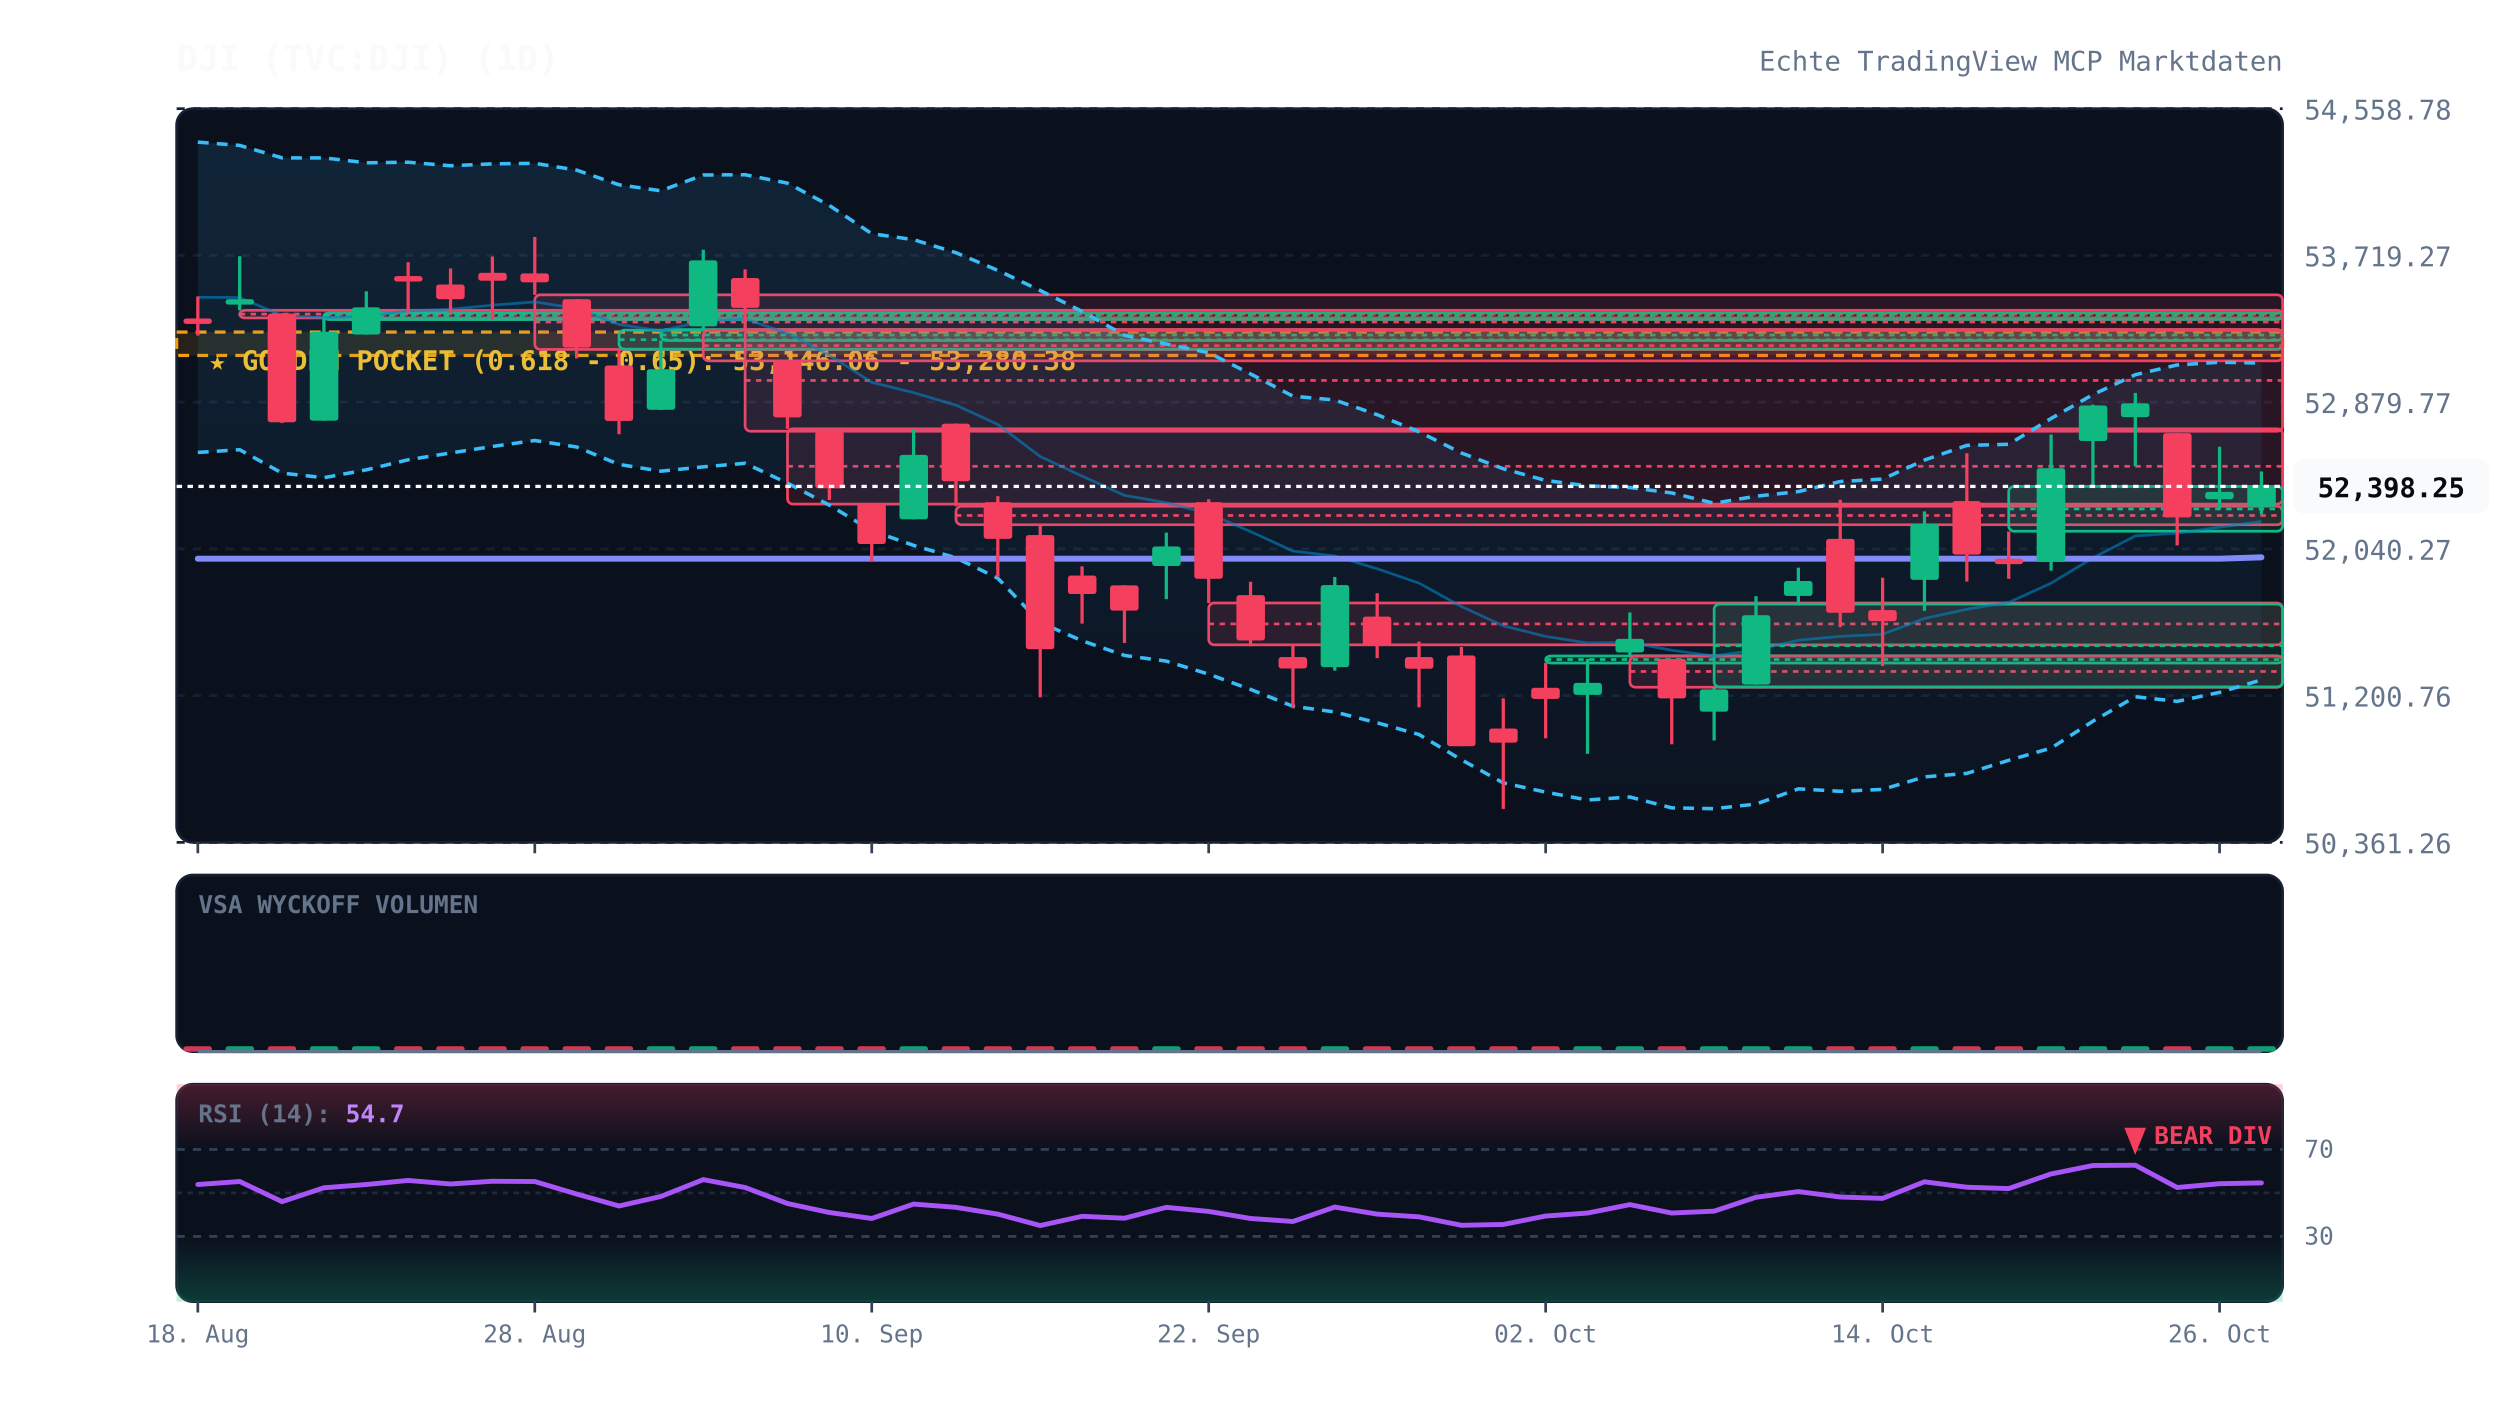
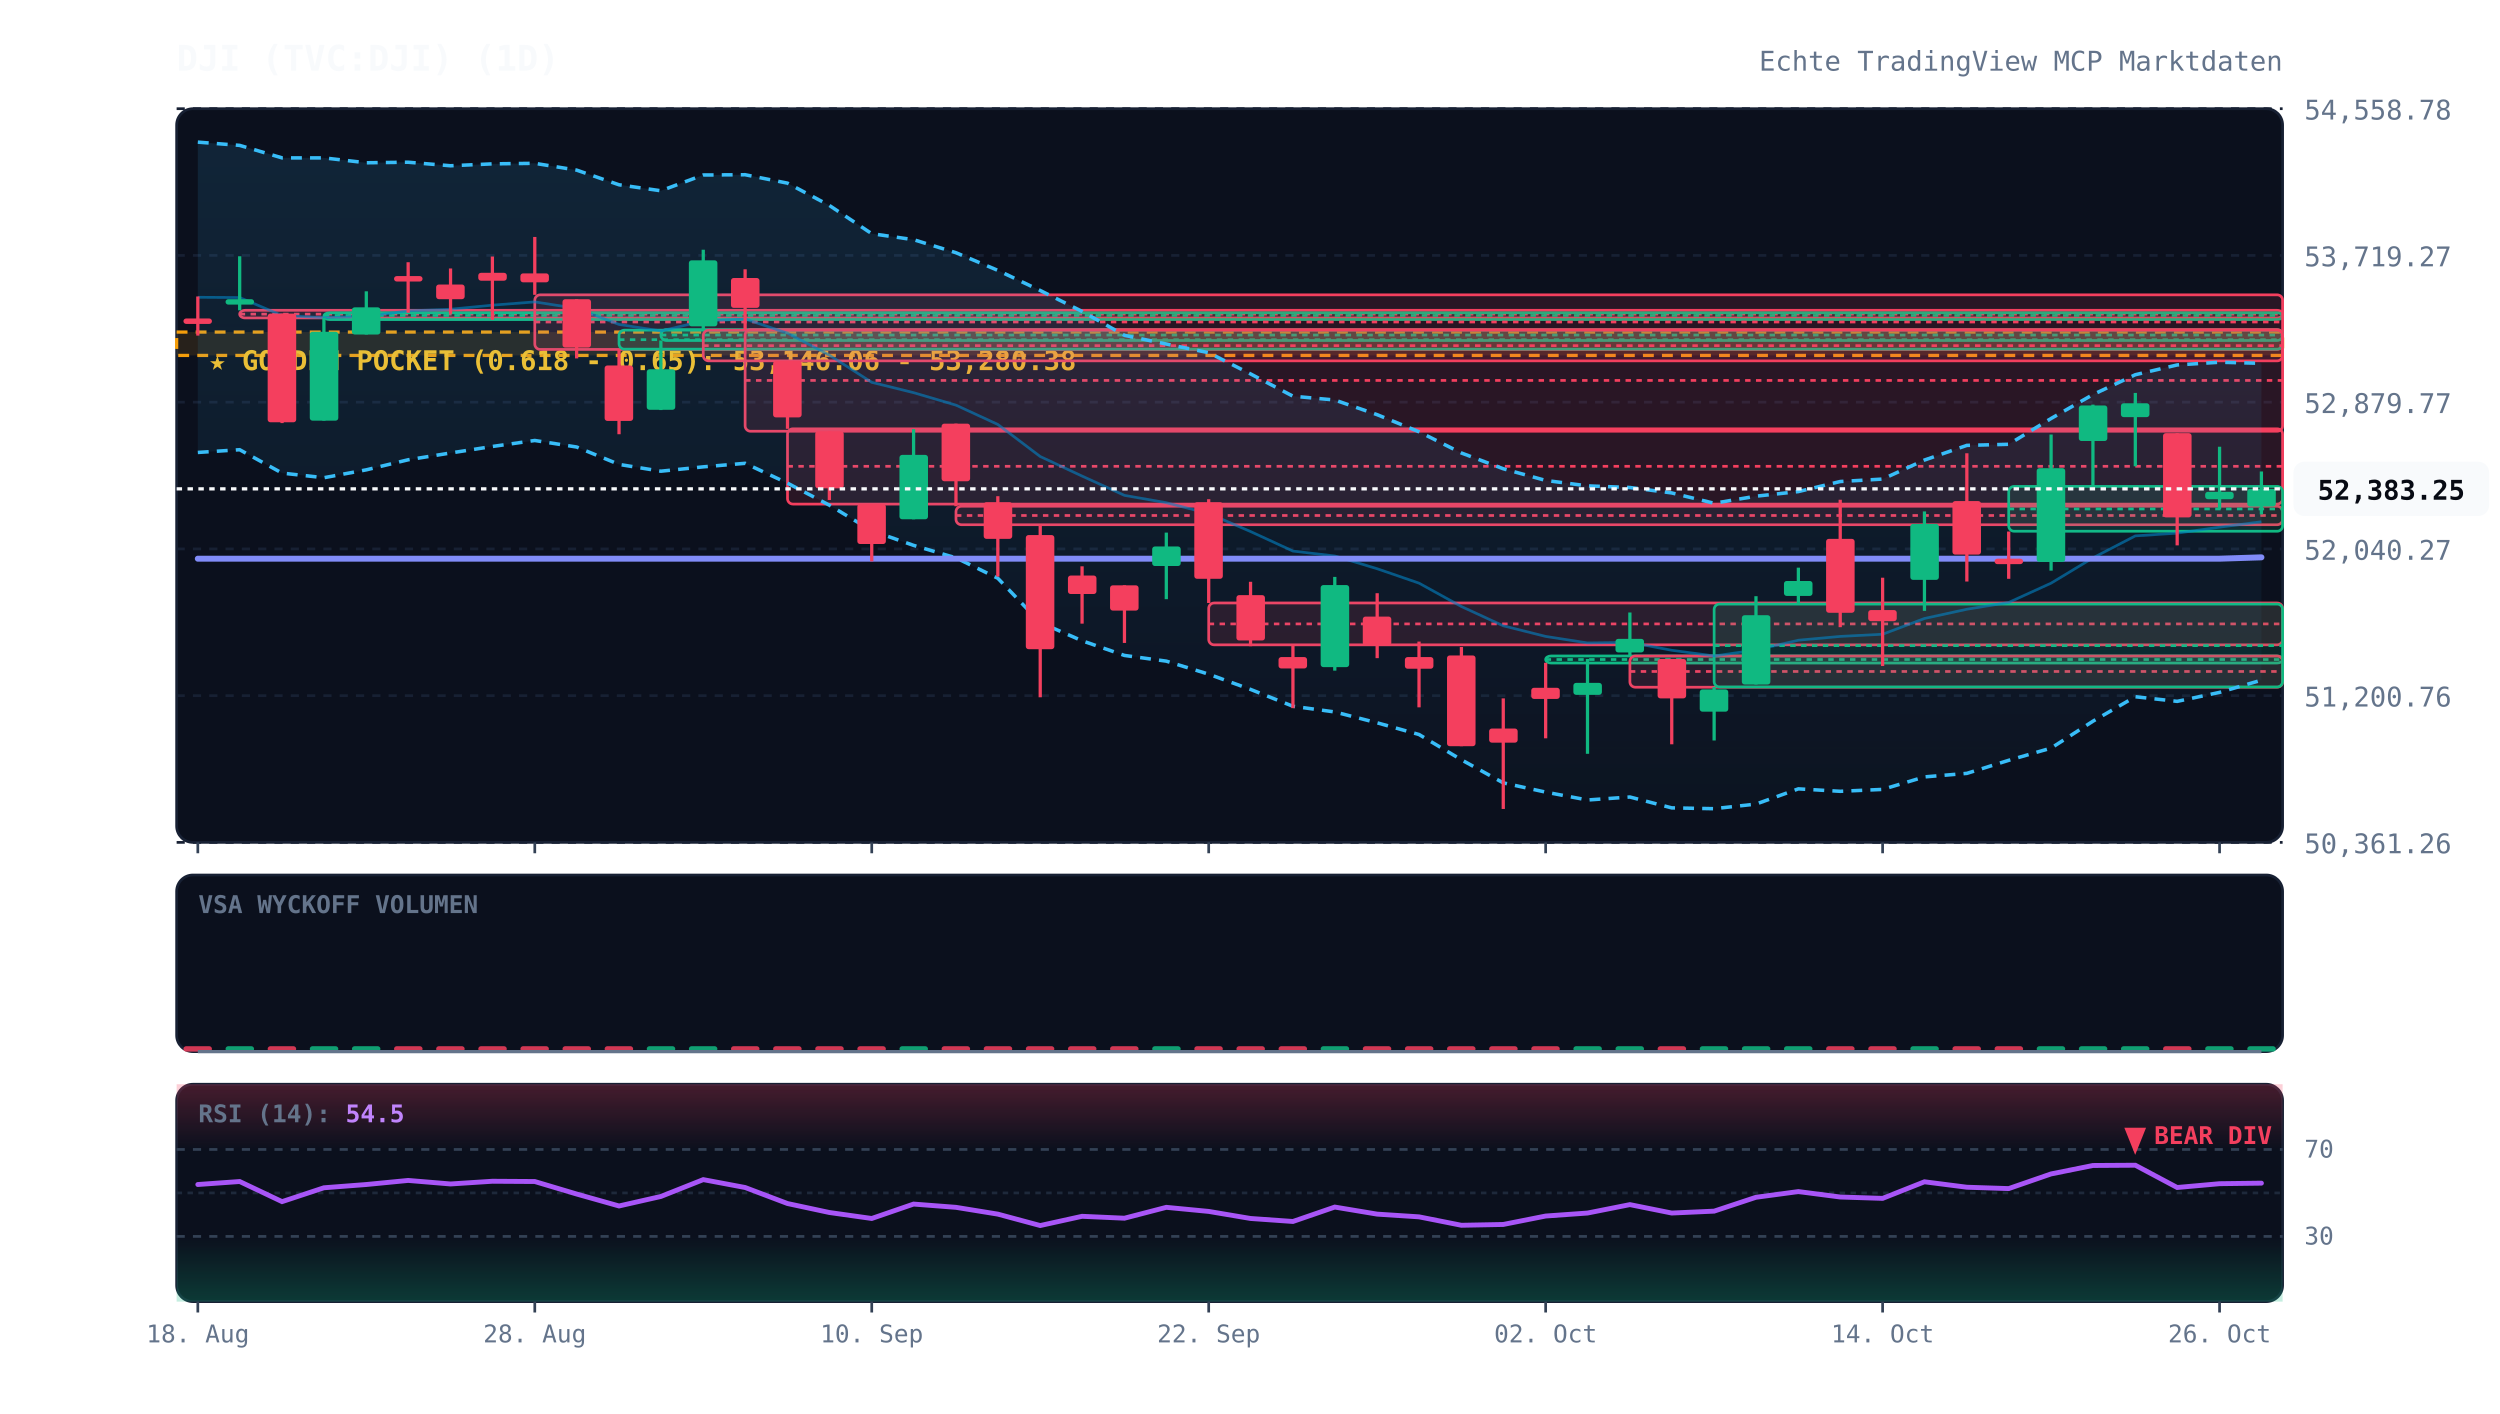
<svg xmlns="http://www.w3.org/2000/svg" viewBox="0 0 920 520" width="100%" height="100%" style="background:#070a13; font-family:'JetBrains Mono', monospace;">
  <defs>
    <linearGradient id="cloud-grad" x1="0%" y1="0%" x2="0%" y2="100%">
      <stop offset="0%" stop-color="#38bdf8" stop-opacity="0.12" />
      <stop offset="100%" stop-color="#38bdf8" stop-opacity="0.02" />
    </linearGradient>
    <linearGradient id="rsi-overbought" x1="0%" y1="0%" x2="0%" y2="100%">
      <stop offset="0%" stop-color="#f43f5e" stop-opacity="0.25" />
      <stop offset="100%" stop-color="#f43f5e" stop-opacity="0.0" />
    </linearGradient>
    <linearGradient id="rsi-oversold" x1="0%" y1="0%" x2="0%" y2="100%">
      <stop offset="0%" stop-color="#10b981" stop-opacity="0.0" />
      <stop offset="100%" stop-color="#10b981" stop-opacity="0.25" />
    </linearGradient>
  </defs>
  <rect x="65" y="40" width="775" height="270" fill="#0b101d" rx="6" stroke="#172033" stroke-width="1" />
  <rect x="65" y="322" width="775" height="65" fill="#0b101d" rx="6" stroke="#172033" stroke-width="1" />
  <rect x="65" y="399" width="775" height="80" fill="#0b101d" rx="6" stroke="#172033" stroke-width="1" />
  <line x1="65" y1="310.0" x2="840" y2="310.0" stroke="#172033" stroke-dasharray="3,3" stroke-width="1" />
  <text x="848" y="314.0" fill="#64748b" font-size="10" text-anchor="start">50,361.26</text>
  <line x1="65" y1="256.0" x2="840" y2="256.0" stroke="#172033" stroke-dasharray="3,3" stroke-width="1" />
  <text x="848" y="260.0" fill="#64748b" font-size="10" text-anchor="start">51,200.76</text>
  <line x1="65" y1="202.0" x2="840" y2="202.0" stroke="#172033" stroke-dasharray="3,3" stroke-width="1" />
  <text x="848" y="206.0" fill="#64748b" font-size="10" text-anchor="start">52,040.27</text>
  <line x1="65" y1="148.0" x2="840" y2="148.0" stroke="#172033" stroke-dasharray="3,3" stroke-width="1" />
  <text x="848" y="152.0" fill="#64748b" font-size="10" text-anchor="start">52,879.77</text>
  <line x1="65" y1="94.0" x2="840" y2="94.0" stroke="#172033" stroke-dasharray="3,3" stroke-width="1" />
  <text x="848" y="98.0" fill="#64748b" font-size="10" text-anchor="start">53,719.27</text>
  <line x1="65" y1="40.0" x2="840" y2="40.0" stroke="#172033" stroke-dasharray="3,3" stroke-width="1" />
  <text x="848" y="44.0" fill="#64748b" font-size="10" text-anchor="start">54,558.78</text>
  <rect x="65" y="122.2" width="775" height="8.6" fill="rgba(245, 158, 11, 0.12)" stroke="#f59e0b" stroke-dasharray="4,3" stroke-width="1.2" />
  <text x="77" y="136.2" fill="#fbbf24" font-size="10" font-weight="bold">★ GOLDEN POCKET (0.618 - 0.65): 53,146.06 - 53,280.38</text>
  <rect x="88.2" y="114.2" width="751.8" height="2.8" fill="rgba(244, 63, 94, 0.13)" stroke="#f43f5e" stroke-width="1" rx="2" />
  <line x1="88.2" y1="115.6" x2="840" y2="115.6" stroke="#f43f5e" stroke-dasharray="2,2" stroke-width="1" />
  <rect x="119.2" y="115.1" width="720.8" height="2.5" fill="rgba(16, 185, 129, 0.13)" stroke="#10b981" stroke-width="1" rx="2" />
  <line x1="119.2" y1="116.1" x2="840" y2="116.1" stroke="#10b981" stroke-dasharray="2,2" stroke-width="1" />
  <rect x="196.8" y="108.5" width="643.2" height="20.1" fill="rgba(244, 63, 94, 0.13)" stroke="#f43f5e" stroke-width="1" rx="2" />
  <line x1="196.8" y1="118.5" x2="840" y2="118.5" stroke="#f43f5e" stroke-dasharray="2,2" stroke-width="1" />
  <rect x="227.8" y="121.5" width="612.2" height="7.0" fill="rgba(16, 185, 129, 0.13)" stroke="#10b981" stroke-width="1" rx="2" />
  <line x1="227.8" y1="125.0" x2="840" y2="125.0" stroke="#10b981" stroke-dasharray="2,2" stroke-width="1" />
  <rect x="243.2" y="121.3" width="596.8" height="4.0" fill="rgba(16, 185, 129, 0.13)" stroke="#10b981" stroke-width="1" rx="2" />
  <line x1="243.2" y1="123.3" x2="840" y2="123.3" stroke="#10b981" stroke-dasharray="2,2" stroke-width="1" />
  <rect x="258.8" y="121.5" width="581.2" height="11.3" fill="rgba(244, 63, 94, 0.13)" stroke="#f43f5e" stroke-width="1" rx="2" />
  <line x1="258.8" y1="127.2" x2="840" y2="127.2" stroke="#f43f5e" stroke-dasharray="2,2" stroke-width="1" />
  <rect x="274.2" y="121.3" width="565.8" height="37.4" fill="rgba(244, 63, 94, 0.13)" stroke="#f43f5e" stroke-width="1" rx="2" />
  <line x1="274.2" y1="140.0" x2="840" y2="140.0" stroke="#f43f5e" stroke-dasharray="2,2" stroke-width="1" />
  <rect x="289.8" y="157.8" width="550.2" height="27.7" fill="rgba(244, 63, 94, 0.13)" stroke="#f43f5e" stroke-width="1" rx="2" />
  <line x1="289.8" y1="171.6" x2="840" y2="171.6" stroke="#f43f5e" stroke-dasharray="2,2" stroke-width="1" />
  <rect x="351.8" y="186.3" width="488.2" height="6.8" fill="rgba(244, 63, 94, 0.13)" stroke="#f43f5e" stroke-width="1" rx="2" />
  <line x1="351.8" y1="189.7" x2="840" y2="189.7" stroke="#f43f5e" stroke-dasharray="2,2" stroke-width="1" />
  <rect x="444.8" y="221.9" width="395.2" height="15.4" fill="rgba(244, 63, 94, 0.13)" stroke="#f43f5e" stroke-width="1" rx="2" />
  <line x1="444.8" y1="229.6" x2="840" y2="229.6" stroke="#f43f5e" stroke-dasharray="2,2" stroke-width="1" />
  <rect x="568.8" y="241.4" width="271.2" height="2.6" fill="rgba(16, 185, 129, 0.13)" stroke="#10b981" stroke-width="1" rx="2" />
  <line x1="568.8" y1="242.7" x2="840" y2="242.7" stroke="#10b981" stroke-dasharray="2,2" stroke-width="1" />
  <rect x="599.8" y="241.4" width="240.2" height="11.5" fill="rgba(244, 63, 94, 0.13)" stroke="#f43f5e" stroke-width="1" rx="2" />
  <line x1="599.8" y1="247.1" x2="840" y2="247.1" stroke="#f43f5e" stroke-dasharray="2,2" stroke-width="1" />
  <rect x="630.8" y="222.3" width="209.2" height="30.5" fill="rgba(16, 185, 129, 0.13)" stroke="#10b981" stroke-width="1" rx="2" />
  <line x1="630.8" y1="237.6" x2="840" y2="237.6" stroke="#10b981" stroke-dasharray="2,2" stroke-width="1" />
  <rect x="739.2" y="179.0" width="100.8" height="16.5" fill="rgba(16, 185, 129, 0.13)" stroke="#10b981" stroke-width="1" rx="2" />
  <line x1="739.2" y1="187.3" x2="840" y2="187.3" stroke="#10b981" stroke-dasharray="2,2" stroke-width="1" />
-   <polygon points="72.8,52.3 88.2,53.5 103.8,58.1 119.2,58.1 134.8,59.9 150.2,59.7 165.8,61.0 181.2,60.3 196.8,60.1 212.2,62.6 227.8,68.0 243.2,70.2 258.8,64.4 274.2,64.3 289.8,67.4 305.2,75.6 320.8,86.0 336.2,88.2 351.8,93.0 367.2,99.5 382.8,106.9 398.2,114.6 413.8,123.4 429.2,126.6 444.8,129.8 460.2,137.6 475.8,145.8 491.2,147.2 506.8,152.6 522.2,158.9 537.8,166.7 553.2,172.5 568.8,176.8 584.2,178.8 599.8,179.4 615.2,181.4 630.8,185.2 646.2,182.6 661.8,180.9 677.2,177.2 692.8,176.3 708.2,169.3 723.8,163.9 739.2,163.5 754.8,154.0 770.2,145.2 785.8,137.9 801.2,134.3 816.8,133.3 832.2,133.6 832.2,250.2 816.8,254.8 801.2,258.1 785.8,256.4 770.2,265.4 754.8,275.3 739.2,279.8 723.8,284.6 708.2,285.9 692.8,290.5 677.2,291.2 661.8,290.3 646.2,295.9 630.8,297.6 615.2,297.3 599.8,293.3 584.2,294.4 568.8,291.5 553.2,288.1 537.8,279.6 522.2,270.3 506.8,266.0 491.2,262.0 475.8,259.9 460.2,253.7 444.8,248.1 429.2,243.3 413.8,241.2 398.2,235.8 382.8,229.1 367.2,212.8 351.8,205.3 336.2,200.7 320.8,195.3 305.2,185.9 289.8,177.8 274.2,170.5 258.8,171.8 243.2,173.4 227.8,170.9 212.2,164.5 196.8,162.1 181.2,164.3 165.8,166.7 150.2,169.2 134.8,172.9 119.2,175.8 103.8,174.1 88.2,165.5 72.8,166.5" fill="url(#cloud-grad)" />
-   <polyline points="72.8,52.3 88.2,53.5 103.8,58.1 119.2,58.1 134.8,59.9 150.2,59.7 165.8,61.0 181.2,60.3 196.8,60.1 212.2,62.6 227.8,68.0 243.2,70.2 258.8,64.4 274.2,64.3 289.8,67.4 305.2,75.6 320.8,86.0 336.2,88.2 351.8,93.0 367.2,99.5 382.8,106.9 398.2,114.6 413.8,123.4 429.2,126.6 444.8,129.8 460.2,137.6 475.8,145.8 491.2,147.2 506.8,152.6 522.2,158.9 537.8,166.7 553.2,172.5 568.8,176.8 584.2,178.8 599.8,179.4 615.2,181.4 630.8,185.2 646.2,182.6 661.8,180.9 677.2,177.2 692.8,176.3 708.2,169.3 723.8,163.9 739.2,163.5 754.8,154.0 770.2,145.2 785.8,137.9 801.2,134.3 816.8,133.3 832.2,133.6" fill="none" stroke="#38bdf8" stroke-width="1.3" stroke-dasharray="4,3" />
-   <polyline points="72.8,166.5 88.2,165.5 103.8,174.1 119.2,175.8 134.8,172.9 150.2,169.2 165.8,166.7 181.2,164.3 196.8,162.1 212.2,164.5 227.8,170.9 243.2,173.4 258.8,171.8 274.2,170.5 289.8,177.8 305.2,185.9 320.8,195.3 336.2,200.7 351.8,205.3 367.2,212.8 382.8,229.1 398.2,235.8 413.8,241.2 429.2,243.3 444.8,248.1 460.2,253.7 475.8,259.9 491.2,262.0 506.8,266.0 522.2,270.3 537.8,279.6 553.2,288.1 568.8,291.5 584.2,294.4 599.8,293.3 615.2,297.3 630.8,297.6 646.2,295.9 661.8,290.3 677.2,291.2 692.8,290.5 708.2,285.9 723.8,284.6 739.2,279.8 754.8,275.3 770.2,265.4 785.8,256.4 801.2,258.1 816.8,254.8 832.2,250.2" fill="none" stroke="#38bdf8" stroke-width="1.3" stroke-dasharray="4,3" />
-   <polyline points="72.8,109.4 88.2,109.5 103.8,116.1 119.2,116.9 134.8,116.4 150.2,114.4 165.8,113.8 181.2,112.3 196.8,111.1 212.2,113.5 227.8,119.4 243.2,121.8 258.8,118.1 274.2,117.4 289.8,122.6 305.2,130.7 320.8,140.7 336.2,144.5 351.8,149.1 367.2,156.2 382.8,168.0 398.2,175.2 413.8,182.3 429.2,185.0 444.8,189.0 460.2,195.6 475.8,202.8 491.2,204.6 506.8,209.3 522.2,214.6 537.8,223.2 553.2,230.3 568.8,234.2 584.2,236.6 599.8,236.4 615.2,239.3 630.8,241.4 646.2,239.2 661.8,235.6 677.2,234.2 692.8,233.4 708.2,227.6 723.8,224.2 739.2,221.7 754.8,214.6 770.2,205.3 785.8,197.2 801.2,196.2 816.8,194.0 832.2,191.9" fill="none" stroke="#0284c7" stroke-width="1.0" stroke-opacity="0.6" />
+   <polygon points="72.8,52.3 88.2,53.5 103.8,58.1 119.2,58.1 134.8,59.9 150.2,59.7 165.8,61.0 181.2,60.3 196.8,60.1 212.2,62.6 227.8,68.0 243.2,70.2 258.8,64.4 274.2,64.3 289.8,67.4 305.2,75.6 320.8,86.0 336.2,88.2 351.8,93.0 367.2,99.5 382.8,106.9 398.2,114.6 413.8,123.4 429.2,126.6 444.8,129.8 460.2,137.6 475.8,145.8 491.2,147.2 506.8,152.6 522.2,158.9 537.8,166.7 553.2,172.5 568.8,176.8 584.2,178.8 599.8,179.4 615.2,181.4 630.8,185.2 646.2,182.6 661.8,180.9 677.2,177.2 692.8,176.3 708.2,169.3 723.8,163.9 739.2,163.5 754.8,154.0 770.2,145.2 785.8,137.9 801.2,134.3 816.8,133.3 832.2,133.7 832.2,250.3 816.8,254.8 801.2,258.1 785.8,256.4 770.2,265.4 754.8,275.3 739.2,279.8 723.8,284.6 708.2,285.9 692.8,290.5 677.2,291.2 661.8,290.3 646.2,295.9 630.8,297.6 615.2,297.3 599.8,293.3 584.2,294.4 568.8,291.5 553.2,288.1 537.8,279.6 522.2,270.3 506.8,266.0 491.2,262.0 475.8,259.9 460.2,253.7 444.8,248.1 429.2,243.3 413.8,241.2 398.2,235.8 382.8,229.1 367.2,212.8 351.8,205.3 336.2,200.7 320.8,195.3 305.2,185.9 289.8,177.8 274.2,170.5 258.8,171.8 243.2,173.4 227.8,170.9 212.2,164.5 196.8,162.1 181.2,164.3 165.8,166.7 150.2,169.2 134.8,172.9 119.2,175.8 103.8,174.1 88.2,165.5 72.8,166.5" fill="url(#cloud-grad)" />
+   <polyline points="72.8,52.3 88.2,53.5 103.8,58.1 119.2,58.1 134.8,59.9 150.2,59.7 165.8,61.0 181.2,60.3 196.8,60.1 212.2,62.6 227.8,68.0 243.2,70.2 258.8,64.4 274.2,64.3 289.8,67.4 305.2,75.6 320.8,86.0 336.2,88.2 351.8,93.0 367.2,99.5 382.8,106.9 398.2,114.6 413.8,123.4 429.2,126.6 444.8,129.8 460.2,137.6 475.8,145.8 491.2,147.2 506.8,152.6 522.2,158.9 537.8,166.7 553.2,172.5 568.8,176.8 584.2,178.8 599.8,179.4 615.2,181.4 630.8,185.2 646.2,182.6 661.8,180.9 677.2,177.2 692.8,176.3 708.2,169.3 723.8,163.9 739.2,163.5 754.8,154.0 770.2,145.2 785.8,137.9 801.2,134.3 816.8,133.3 832.2,133.7" fill="none" stroke="#38bdf8" stroke-width="1.3" stroke-dasharray="4,3" />
+   <polyline points="72.8,166.5 88.2,165.5 103.8,174.1 119.2,175.8 134.8,172.9 150.2,169.2 165.8,166.7 181.2,164.3 196.8,162.1 212.2,164.5 227.8,170.9 243.2,173.4 258.8,171.8 274.2,170.5 289.8,177.8 305.2,185.9 320.8,195.3 336.2,200.7 351.8,205.3 367.2,212.8 382.8,229.1 398.2,235.8 413.8,241.2 429.2,243.3 444.8,248.1 460.2,253.7 475.8,259.9 491.2,262.0 506.8,266.0 522.2,270.3 537.8,279.6 553.2,288.1 568.8,291.5 584.2,294.4 599.8,293.3 615.2,297.3 630.8,297.6 646.2,295.9 661.8,290.3 677.2,291.2 692.8,290.5 708.2,285.9 723.8,284.6 739.2,279.8 754.8,275.3 770.2,265.4 785.8,256.4 801.2,258.1 816.8,254.8 832.2,250.3" fill="none" stroke="#38bdf8" stroke-width="1.3" stroke-dasharray="4,3" />
+   <polyline points="72.8,109.4 88.2,109.5 103.8,116.1 119.2,116.9 134.8,116.4 150.2,114.4 165.8,113.8 181.2,112.3 196.8,111.1 212.2,113.5 227.8,119.4 243.2,121.8 258.8,118.1 274.2,117.4 289.8,122.6 305.2,130.7 320.8,140.7 336.2,144.5 351.8,149.1 367.2,156.2 382.8,168.0 398.2,175.2 413.8,182.3 429.2,185.0 444.8,189.0 460.2,195.6 475.8,202.8 491.2,204.6 506.8,209.3 522.2,214.6 537.8,223.2 553.2,230.3 568.8,234.2 584.2,236.6 599.8,236.4 615.2,239.3 630.8,241.4 646.2,239.2 661.8,235.6 677.2,234.2 692.8,233.4 708.2,227.6 723.8,224.2 739.2,221.7 754.8,214.6 770.2,205.3 785.8,197.2 801.2,196.2 816.8,194.0 832.2,192.0" fill="none" stroke="#0284c7" stroke-width="1.0" stroke-opacity="0.6" />
  <polyline points="72.8,205.6 88.2,205.6 103.8,205.6 119.2,205.6 134.8,205.6 150.2,205.6 165.8,205.6 181.2,205.6 196.8,205.6 212.2,205.6 227.8,205.6 243.2,205.6 258.8,205.6 274.2,205.6 289.8,205.6 305.2,205.6 320.8,205.6 336.2,205.6 351.8,205.6 367.2,205.6 382.8,205.6 398.2,205.6 413.8,205.6 429.2,205.6 444.8,205.6 460.2,205.6 475.8,205.6 491.2,205.6 506.8,205.6 522.2,205.6 537.8,205.6 553.2,205.6 568.8,205.6 584.2,205.6 599.8,205.6 615.2,205.6 630.8,205.6 646.2,205.6 661.8,205.6 677.2,205.6 692.8,205.6 708.2,205.6 723.8,205.6 739.2,205.6 754.8,205.6 770.2,205.6 785.8,205.6 801.2,205.6 816.8,205.6 832.2,205.1" fill="none" stroke="#818cf8" stroke-width="2.2" stroke-linecap="round" />
  <line x1="72.8" y1="109.1" x2="72.8" y2="123.5" stroke="#f43f5e" stroke-width="1.2" />
  <rect x="67.5" y="117.2" width="10.5" height="2.0" fill="#f43f5e" rx="1" />
  <line x1="88.2" y1="94.3" x2="88.2" y2="114.2" stroke="#10b981" stroke-width="1.2" />
  <rect x="83.0" y="110.1" width="10.5" height="2.0" fill="#10b981" rx="1" />
  <line x1="103.8" y1="115.4" x2="103.8" y2="155.7" stroke="#f43f5e" stroke-width="1.2" />
  <rect x="98.5" y="115.4" width="10.5" height="40.0" fill="#f43f5e" rx="1" />
  <line x1="119.2" y1="117.0" x2="119.2" y2="154.8" stroke="#10b981" stroke-width="1.2" />
  <rect x="114.0" y="122.1" width="10.5" height="32.7" fill="#10b981" rx="1" />
  <line x1="134.8" y1="107.2" x2="134.8" y2="123.1" stroke="#10b981" stroke-width="1.2" />
  <rect x="129.5" y="113.1" width="10.5" height="10.0" fill="#10b981" rx="1" />
  <line x1="150.2" y1="96.5" x2="150.2" y2="115.1" stroke="#f43f5e" stroke-width="1.2" />
  <rect x="145.0" y="101.6" width="10.5" height="2.0" fill="#f43f5e" rx="1" />
  <line x1="165.8" y1="98.8" x2="165.8" y2="115.5" stroke="#f43f5e" stroke-width="1.2" />
  <rect x="160.5" y="104.7" width="10.5" height="5.4" fill="#f43f5e" rx="1" />
  <line x1="181.2" y1="94.4" x2="181.2" y2="117.7" stroke="#f43f5e" stroke-width="1.2" />
  <rect x="176.0" y="100.4" width="10.5" height="2.9" fill="#f43f5e" rx="1" />
  <line x1="196.8" y1="87.2" x2="196.8" y2="108.5" stroke="#f43f5e" stroke-width="1.2" />
  <rect x="191.5" y="100.6" width="10.5" height="3.3" fill="#f43f5e" rx="1" />
  <line x1="212.2" y1="110.1" x2="212.2" y2="131.9" stroke="#f43f5e" stroke-width="1.2" />
  <rect x="207.0" y="110.1" width="10.5" height="17.8" fill="#f43f5e" rx="1" />
  <line x1="227.8" y1="128.5" x2="227.8" y2="159.8" stroke="#f43f5e" stroke-width="1.2" />
  <rect x="222.5" y="134.5" width="10.5" height="20.4" fill="#f43f5e" rx="1" />
  <line x1="243.2" y1="125.3" x2="243.2" y2="150.9" stroke="#10b981" stroke-width="1.2" />
  <rect x="238.0" y="135.9" width="10.5" height="14.9" fill="#10b981" rx="1" />
  <line x1="258.8" y1="91.9" x2="258.8" y2="121.5" stroke="#10b981" stroke-width="1.2" />
  <rect x="253.5" y="95.8" width="10.5" height="24.3" fill="#10b981" rx="1" />
  <line x1="274.2" y1="99.1" x2="274.2" y2="121.3" stroke="#f43f5e" stroke-width="1.2" />
  <rect x="269.0" y="102.3" width="10.5" height="11.0" fill="#f43f5e" rx="1" />
  <line x1="289.8" y1="132.8" x2="289.8" y2="157.8" stroke="#f43f5e" stroke-width="1.2" />
  <rect x="284.5" y="132.8" width="10.5" height="20.8" fill="#f43f5e" rx="1" />
  <line x1="305.2" y1="158.7" x2="305.2" y2="184.0" stroke="#f43f5e" stroke-width="1.2" />
  <rect x="300.0" y="158.7" width="10.5" height="21.0" fill="#f43f5e" rx="1" />
  <line x1="320.8" y1="185.5" x2="320.8" y2="206.6" stroke="#f43f5e" stroke-width="1.2" />
  <rect x="315.5" y="185.5" width="10.5" height="14.7" fill="#f43f5e" rx="1" />
  <line x1="336.2" y1="157.9" x2="336.2" y2="191.1" stroke="#10b981" stroke-width="1.2" />
  <rect x="331.0" y="167.4" width="10.5" height="23.7" fill="#10b981" rx="1" />
  <line x1="351.8" y1="155.9" x2="351.8" y2="186.3" stroke="#f43f5e" stroke-width="1.2" />
  <rect x="346.5" y="155.9" width="10.5" height="21.2" fill="#f43f5e" rx="1" />
  <line x1="367.2" y1="182.6" x2="367.2" y2="212.2" stroke="#f43f5e" stroke-width="1.2" />
  <rect x="362.0" y="184.8" width="10.5" height="13.5" fill="#f43f5e" rx="1" />
  <line x1="382.8" y1="193.1" x2="382.8" y2="256.6" stroke="#f43f5e" stroke-width="1.2" />
  <rect x="377.5" y="196.9" width="10.5" height="42.0" fill="#f43f5e" rx="1" />
  <line x1="398.2" y1="208.4" x2="398.2" y2="229.5" stroke="#f43f5e" stroke-width="1.2" />
  <rect x="393.0" y="211.8" width="10.5" height="6.8" fill="#f43f5e" rx="1" />
  <line x1="413.8" y1="215.4" x2="413.8" y2="236.6" stroke="#f43f5e" stroke-width="1.2" />
  <rect x="408.5" y="215.4" width="10.5" height="9.3" fill="#f43f5e" rx="1" />
  <line x1="429.2" y1="196.0" x2="429.2" y2="220.5" stroke="#10b981" stroke-width="1.2" />
  <rect x="424.0" y="201.1" width="10.5" height="7.2" fill="#10b981" rx="1" />
  <line x1="444.8" y1="183.7" x2="444.8" y2="221.9" stroke="#f43f5e" stroke-width="1.2" />
  <rect x="439.5" y="184.8" width="10.5" height="28.2" fill="#f43f5e" rx="1" />
  <line x1="460.2" y1="214.1" x2="460.2" y2="237.8" stroke="#f43f5e" stroke-width="1.2" />
  <rect x="455.0" y="219.0" width="10.5" height="16.7" fill="#f43f5e" rx="1" />
  <line x1="475.8" y1="237.3" x2="475.8" y2="260.6" stroke="#f43f5e" stroke-width="1.2" />
  <rect x="470.5" y="241.8" width="10.5" height="4.2" fill="#f43f5e" rx="1" />
  <line x1="491.2" y1="212.3" x2="491.2" y2="246.8" stroke="#10b981" stroke-width="1.2" />
  <rect x="486.0" y="215.3" width="10.5" height="30.2" fill="#10b981" rx="1" />
  <line x1="506.8" y1="218.3" x2="506.8" y2="242.2" stroke="#f43f5e" stroke-width="1.2" />
  <rect x="501.5" y="226.9" width="10.5" height="10.7" fill="#f43f5e" rx="1" />
  <line x1="522.2" y1="236.1" x2="522.2" y2="260.3" stroke="#f43f5e" stroke-width="1.2" />
  <rect x="517.0" y="241.8" width="10.5" height="4.3" fill="#f43f5e" rx="1" />
  <line x1="537.8" y1="238.1" x2="537.8" y2="274.6" stroke="#f43f5e" stroke-width="1.2" />
  <rect x="532.5" y="241.2" width="10.5" height="33.4" fill="#f43f5e" rx="1" />
  <line x1="553.2" y1="257.0" x2="553.2" y2="297.7" stroke="#f43f5e" stroke-width="1.2" />
  <rect x="548.0" y="268.1" width="10.5" height="5.2" fill="#f43f5e" rx="1" />
  <line x1="568.8" y1="243.9" x2="568.8" y2="271.7" stroke="#f43f5e" stroke-width="1.2" />
  <rect x="563.5" y="253.1" width="10.5" height="4.1" fill="#f43f5e" rx="1" />
  <line x1="584.2" y1="242.5" x2="584.2" y2="277.4" stroke="#10b981" stroke-width="1.2" />
  <rect x="579.0" y="251.3" width="10.5" height="4.4" fill="#10b981" rx="1" />
  <line x1="599.8" y1="225.4" x2="599.8" y2="241.4" stroke="#10b981" stroke-width="1.2" />
  <rect x="594.5" y="235.1" width="10.5" height="5.0" fill="#10b981" rx="1" />
  <line x1="615.2" y1="242.5" x2="615.2" y2="273.9" stroke="#f43f5e" stroke-width="1.2" />
  <rect x="610.0" y="242.5" width="10.5" height="14.5" fill="#f43f5e" rx="1" />
  <line x1="630.8" y1="252.8" x2="630.8" y2="272.5" stroke="#10b981" stroke-width="1.2" />
  <rect x="625.5" y="253.7" width="10.5" height="8.2" fill="#10b981" rx="1" />
  <line x1="646.2" y1="219.4" x2="646.2" y2="251.9" stroke="#10b981" stroke-width="1.2" />
  <rect x="641.0" y="226.4" width="10.5" height="25.5" fill="#10b981" rx="1" />
  <line x1="661.8" y1="208.9" x2="661.8" y2="222.3" stroke="#10b981" stroke-width="1.2" />
  <rect x="656.5" y="213.8" width="10.5" height="5.5" fill="#10b981" rx="1" />
  <line x1="677.2" y1="183.9" x2="677.2" y2="230.8" stroke="#f43f5e" stroke-width="1.2" />
  <rect x="672.0" y="198.3" width="10.5" height="27.2" fill="#f43f5e" rx="1" />
  <line x1="692.8" y1="212.6" x2="692.8" y2="245.1" stroke="#f43f5e" stroke-width="1.2" />
  <rect x="687.5" y="224.5" width="10.5" height="4.1" fill="#f43f5e" rx="1" />
  <line x1="708.2" y1="188.2" x2="708.2" y2="224.8" stroke="#10b981" stroke-width="1.2" />
  <rect x="703.0" y="192.8" width="10.5" height="20.6" fill="#10b981" rx="1" />
  <line x1="723.8" y1="166.8" x2="723.8" y2="214.0" stroke="#f43f5e" stroke-width="1.2" />
  <rect x="718.5" y="184.4" width="10.5" height="19.7" fill="#f43f5e" rx="1" />
  <line x1="739.2" y1="195.6" x2="739.2" y2="213.0" stroke="#f43f5e" stroke-width="1.2" />
  <rect x="734.0" y="205.6" width="10.5" height="2.0" fill="#f43f5e" rx="1" />
  <line x1="754.8" y1="159.9" x2="754.8" y2="210.0" stroke="#10b981" stroke-width="1.2" />
  <rect x="749.5" y="172.3" width="10.5" height="34.5" fill="#10b981" rx="1" />
  <line x1="770.2" y1="148.9" x2="770.2" y2="179.0" stroke="#10b981" stroke-width="1.2" />
  <rect x="765.0" y="149.2" width="10.5" height="13.1" fill="#10b981" rx="1" />
  <line x1="785.8" y1="144.6" x2="785.8" y2="171.6" stroke="#10b981" stroke-width="1.2" />
  <rect x="780.5" y="148.4" width="10.5" height="5.1" fill="#10b981" rx="1" />
  <line x1="801.2" y1="159.4" x2="801.2" y2="200.7" stroke="#f43f5e" stroke-width="1.2" />
  <rect x="796.0" y="159.4" width="10.5" height="31.0" fill="#f43f5e" rx="1" />
  <line x1="816.8" y1="164.4" x2="816.8" y2="187.3" stroke="#10b981" stroke-width="1.2" />
  <rect x="811.5" y="181.0" width="10.5" height="2.7" fill="#10b981" rx="1" />
  <line x1="832.2" y1="173.5" x2="832.2" y2="189.3" stroke="#10b981" stroke-width="1.2" />
-   <rect x="827.0" y="179.0" width="10.5" height="7.5" fill="#10b981" rx="1" />
-   <line x1="65" y1="179.0" x2="840" y2="179.0" stroke="#f8fafc" stroke-width="1.2" stroke-dasharray="2,2" />
-   <rect x="844" y="169.0" width="72" height="20" fill="#f8fafc" rx="4" />
-   <text x="880" y="183.0" fill="#070a13" font-size="10" font-weight="bold" text-anchor="middle">52,398.25</text>
+   <rect x="827.0" y="179.9" width="10.5" height="6.5" fill="#10b981" rx="1" />
+   <line x1="65" y1="179.9" x2="840" y2="179.9" stroke="#f8fafc" stroke-width="1.2" stroke-dasharray="2,2" />
+   <rect x="844" y="169.9" width="72" height="20" fill="#f8fafc" rx="4" />
+   <text x="880" y="183.9" fill="#070a13" font-size="10" font-weight="bold" text-anchor="middle">52,383.25</text>
  <text x="73" y="336" fill="#64748b" font-size="9" font-weight="bold">VSA WYCKOFF VOLUMEN</text>
  <rect x="67.5" y="385.0" width="10.5" height="2.0" fill="#f43f5e" opacity="0.85" rx="1" />
  <rect x="83.0" y="385.0" width="10.5" height="2.0" fill="#10b981" opacity="0.85" rx="1" />
  <rect x="98.5" y="385.0" width="10.5" height="2.0" fill="#f43f5e" opacity="0.85" rx="1" />
  <rect x="114.0" y="385.0" width="10.5" height="2.0" fill="#10b981" opacity="0.85" rx="1" />
  <rect x="129.5" y="385.0" width="10.5" height="2.0" fill="#10b981" opacity="0.85" rx="1" />
  <rect x="145.0" y="385.0" width="10.5" height="2.0" fill="#f43f5e" opacity="0.85" rx="1" />
  <rect x="160.5" y="385.0" width="10.5" height="2.0" fill="#f43f5e" opacity="0.85" rx="1" />
  <rect x="176.0" y="385.0" width="10.5" height="2.0" fill="#f43f5e" opacity="0.85" rx="1" />
  <rect x="191.5" y="385.0" width="10.5" height="2.0" fill="#f43f5e" opacity="0.85" rx="1" />
  <rect x="207.0" y="385.0" width="10.5" height="2.0" fill="#f43f5e" opacity="0.85" rx="1" />
  <rect x="222.5" y="385.0" width="10.5" height="2.0" fill="#f43f5e" opacity="0.85" rx="1" />
  <rect x="238.0" y="385.0" width="10.5" height="2.0" fill="#10b981" opacity="0.85" rx="1" />
  <rect x="253.5" y="385.0" width="10.5" height="2.0" fill="#10b981" opacity="0.85" rx="1" />
  <rect x="269.0" y="385.0" width="10.5" height="2.0" fill="#f43f5e" opacity="0.85" rx="1" />
  <rect x="284.5" y="385.0" width="10.5" height="2.0" fill="#f43f5e" opacity="0.85" rx="1" />
  <rect x="300.0" y="385.0" width="10.5" height="2.0" fill="#f43f5e" opacity="0.85" rx="1" />
  <rect x="315.5" y="385.0" width="10.5" height="2.0" fill="#f43f5e" opacity="0.85" rx="1" />
  <rect x="331.0" y="385.0" width="10.5" height="2.0" fill="#10b981" opacity="0.85" rx="1" />
  <rect x="346.5" y="385.0" width="10.5" height="2.0" fill="#f43f5e" opacity="0.85" rx="1" />
  <rect x="362.0" y="385.0" width="10.5" height="2.0" fill="#f43f5e" opacity="0.85" rx="1" />
  <rect x="377.5" y="385.0" width="10.5" height="2.0" fill="#f43f5e" opacity="0.85" rx="1" />
  <rect x="393.0" y="385.0" width="10.5" height="2.0" fill="#f43f5e" opacity="0.85" rx="1" />
  <rect x="408.5" y="385.0" width="10.5" height="2.0" fill="#f43f5e" opacity="0.85" rx="1" />
  <rect x="424.0" y="385.0" width="10.5" height="2.0" fill="#10b981" opacity="0.85" rx="1" />
  <rect x="439.5" y="385.0" width="10.5" height="2.0" fill="#f43f5e" opacity="0.85" rx="1" />
  <rect x="455.0" y="385.0" width="10.5" height="2.0" fill="#f43f5e" opacity="0.85" rx="1" />
  <rect x="470.5" y="385.0" width="10.5" height="2.0" fill="#f43f5e" opacity="0.85" rx="1" />
  <rect x="486.0" y="385.0" width="10.5" height="2.0" fill="#10b981" opacity="0.85" rx="1" />
  <rect x="501.5" y="385.0" width="10.5" height="2.0" fill="#f43f5e" opacity="0.85" rx="1" />
  <rect x="517.0" y="385.0" width="10.5" height="2.0" fill="#f43f5e" opacity="0.85" rx="1" />
  <rect x="532.5" y="385.0" width="10.5" height="2.0" fill="#f43f5e" opacity="0.85" rx="1" />
  <rect x="548.0" y="385.0" width="10.5" height="2.0" fill="#f43f5e" opacity="0.85" rx="1" />
  <rect x="563.5" y="385.0" width="10.5" height="2.0" fill="#f43f5e" opacity="0.85" rx="1" />
  <rect x="579.0" y="385.0" width="10.5" height="2.0" fill="#10b981" opacity="0.85" rx="1" />
  <rect x="594.5" y="385.0" width="10.5" height="2.0" fill="#10b981" opacity="0.85" rx="1" />
  <rect x="610.0" y="385.0" width="10.5" height="2.0" fill="#f43f5e" opacity="0.85" rx="1" />
  <rect x="625.5" y="385.0" width="10.5" height="2.0" fill="#10b981" opacity="0.85" rx="1" />
  <rect x="641.0" y="385.0" width="10.5" height="2.0" fill="#10b981" opacity="0.85" rx="1" />
  <rect x="656.5" y="385.0" width="10.5" height="2.0" fill="#10b981" opacity="0.85" rx="1" />
  <rect x="672.0" y="385.0" width="10.5" height="2.0" fill="#f43f5e" opacity="0.85" rx="1" />
  <rect x="687.5" y="385.0" width="10.5" height="2.0" fill="#f43f5e" opacity="0.85" rx="1" />
  <rect x="703.0" y="385.0" width="10.5" height="2.0" fill="#10b981" opacity="0.85" rx="1" />
  <rect x="718.5" y="385.0" width="10.5" height="2.0" fill="#f43f5e" opacity="0.85" rx="1" />
  <rect x="734.0" y="385.0" width="10.5" height="2.0" fill="#f43f5e" opacity="0.85" rx="1" />
  <rect x="749.5" y="385.0" width="10.5" height="2.0" fill="#10b981" opacity="0.85" rx="1" />
  <rect x="765.0" y="385.0" width="10.5" height="2.0" fill="#10b981" opacity="0.85" rx="1" />
  <rect x="780.5" y="385.0" width="10.5" height="2.0" fill="#10b981" opacity="0.85" rx="1" />
  <rect x="796.0" y="385.0" width="10.5" height="2.0" fill="#f43f5e" opacity="0.85" rx="1" />
  <rect x="811.5" y="385.0" width="10.5" height="2.0" fill="#10b981" opacity="0.85" rx="1" />
  <rect x="827.0" y="385.0" width="10.5" height="2.0" fill="#10b981" opacity="0.85" rx="1" />
  <polyline points="72.8,387.0 88.2,387.0 103.8,387.0 119.2,387.0 134.8,387.0 150.2,387.0 165.8,387.0 181.2,387.0 196.8,387.0 212.2,387.0 227.8,387.0 243.2,387.0 258.8,387.0 274.2,387.0 289.8,387.0 305.2,387.0 320.8,387.0 336.2,387.0 351.8,387.0 367.2,387.0 382.8,387.0 398.2,387.0 413.8,387.0 429.2,387.0 444.8,387.0 460.2,387.0 475.8,387.0 491.2,387.0 506.8,387.0 522.2,387.0 537.8,387.0 553.2,387.0 568.8,387.0 584.2,387.0 599.8,387.0 615.2,387.0 630.8,387.0 646.2,387.0 661.8,387.0 677.2,387.0 692.8,387.0 708.2,387.0 723.8,387.0 739.2,387.0 754.8,387.0 770.2,387.0 785.8,387.0 801.2,387.0 816.8,387.0 832.2,387.0" fill="none" stroke="#64748b" stroke-width="1.2" />
  <rect x="65" y="399" width="775" height="24.0" fill="url(#rsi-overbought)" />
  <rect x="65" y="455.0" width="775" height="24.0" fill="url(#rsi-oversold)" />
  <line x1="65" y1="423.0" x2="840" y2="423.0" stroke="#334155" stroke-dasharray="3,3" stroke-width="1" />
  <text x="848" y="426.0" fill="#64748b" font-size="9">70</text>
  <line x1="65" y1="439.0" x2="840" y2="439.0" stroke="#1e293b" stroke-dasharray="2,2" stroke-width="1" />
  <line x1="65" y1="455.0" x2="840" y2="455.0" stroke="#334155" stroke-dasharray="3,3" stroke-width="1" />
  <text x="848" y="458.0" fill="#64748b" font-size="9">30</text>
-   <polyline points="72.8,435.9 88.2,434.8 103.8,442.2 119.2,437.1 134.8,435.9 150.2,434.4 165.8,435.7 181.2,434.7 196.8,434.8 212.2,439.4 227.8,443.8 243.2,440.3 258.8,434.1 274.2,437.0 289.8,442.9 305.2,446.2 320.8,448.4 336.2,443.1 351.8,444.3 367.2,446.8 382.8,451.0 398.2,447.6 413.8,448.3 429.2,444.3 444.8,445.8 460.2,448.4 475.8,449.5 491.2,444.2 506.8,446.8 522.2,447.8 537.8,450.9 553.2,450.6 568.8,447.5 584.2,446.4 599.8,443.3 615.2,446.4 630.8,445.7 646.2,440.6 661.8,438.5 677.2,440.5 692.8,441.0 708.2,434.9 723.8,436.9 739.2,437.4 754.8,432.0 770.2,428.9 785.8,428.8 801.2,437.0 816.8,435.6 832.2,435.3" fill="none" stroke="#a855f7" stroke-width="1.8" stroke-linecap="round" />
+   <polyline points="72.8,435.9 88.2,434.8 103.8,442.2 119.2,437.1 134.8,435.9 150.2,434.4 165.8,435.7 181.2,434.7 196.8,434.8 212.2,439.4 227.8,443.8 243.2,440.3 258.8,434.1 274.2,437.0 289.8,442.9 305.2,446.2 320.8,448.4 336.2,443.1 351.8,444.3 367.2,446.8 382.8,451.0 398.2,447.6 413.8,448.3 429.2,444.3 444.8,445.8 460.2,448.4 475.8,449.5 491.2,444.2 506.8,446.8 522.2,447.8 537.8,450.9 553.2,450.6 568.8,447.5 584.2,446.4 599.8,443.3 615.2,446.4 630.8,445.7 646.2,440.6 661.8,438.5 677.2,440.5 692.8,441.0 708.2,434.9 723.8,436.9 739.2,437.4 754.8,432.0 770.2,428.9 785.8,428.8 801.2,437.0 816.8,435.6 832.2,435.4" fill="none" stroke="#a855f7" stroke-width="1.8" stroke-linecap="round" />
  <g transform="translate(785.75, 415)">
    <path d="M 0 10 L 4 0 L -4 0 Z" fill="#f43f5e" />
    <text x="7" y="6" fill="#f43f5e" font-size="9" font-weight="bold">BEAR DIV</text>
  </g>
-   <text x="73" y="413" fill="#64748b" font-size="9" font-weight="bold">RSI (14): <tspan fill="#c084fc">54.7</tspan>
+   <text x="73" y="413" fill="#64748b" font-size="9" font-weight="bold">RSI (14): <tspan fill="#c084fc">54.5</tspan>
  </text>
  <line x1="72.8" y1="310" x2="72.8" y2="314" stroke="#334155" stroke-width="1" />
  <line x1="72.8" y1="479" x2="72.8" y2="483" stroke="#334155" stroke-width="1" />
  <text x="72.8" y="494" fill="#64748b" font-size="9" text-anchor="middle">18. Aug</text>
  <line x1="196.8" y1="310" x2="196.8" y2="314" stroke="#334155" stroke-width="1" />
  <line x1="196.8" y1="479" x2="196.8" y2="483" stroke="#334155" stroke-width="1" />
  <text x="196.8" y="494" fill="#64748b" font-size="9" text-anchor="middle">28. Aug</text>
  <line x1="320.8" y1="310" x2="320.8" y2="314" stroke="#334155" stroke-width="1" />
  <line x1="320.8" y1="479" x2="320.8" y2="483" stroke="#334155" stroke-width="1" />
  <text x="320.8" y="494" fill="#64748b" font-size="9" text-anchor="middle">10. Sep</text>
  <line x1="444.8" y1="310" x2="444.8" y2="314" stroke="#334155" stroke-width="1" />
  <line x1="444.8" y1="479" x2="444.8" y2="483" stroke="#334155" stroke-width="1" />
  <text x="444.8" y="494" fill="#64748b" font-size="9" text-anchor="middle">22. Sep</text>
  <line x1="568.8" y1="310" x2="568.8" y2="314" stroke="#334155" stroke-width="1" />
  <line x1="568.8" y1="479" x2="568.8" y2="483" stroke="#334155" stroke-width="1" />
  <text x="568.8" y="494" fill="#64748b" font-size="9" text-anchor="middle">02. Oct</text>
  <line x1="692.8" y1="310" x2="692.8" y2="314" stroke="#334155" stroke-width="1" />
  <line x1="692.8" y1="479" x2="692.8" y2="483" stroke="#334155" stroke-width="1" />
  <text x="692.8" y="494" fill="#64748b" font-size="9" text-anchor="middle">14. Oct</text>
  <line x1="816.8" y1="310" x2="816.8" y2="314" stroke="#334155" stroke-width="1" />
  <line x1="816.8" y1="479" x2="816.8" y2="483" stroke="#334155" stroke-width="1" />
  <text x="816.8" y="494" fill="#64748b" font-size="9" text-anchor="middle">26. Oct</text>
  <text x="65" y="26" fill="#f8fafc" font-size="13" font-weight="bold">DJI (TVC:DJI) (1D)</text>
  <text x="840" y="26" fill="#64748b" font-size="10" text-anchor="end">Echte TradingView MCP Marktdaten</text>
</svg>
